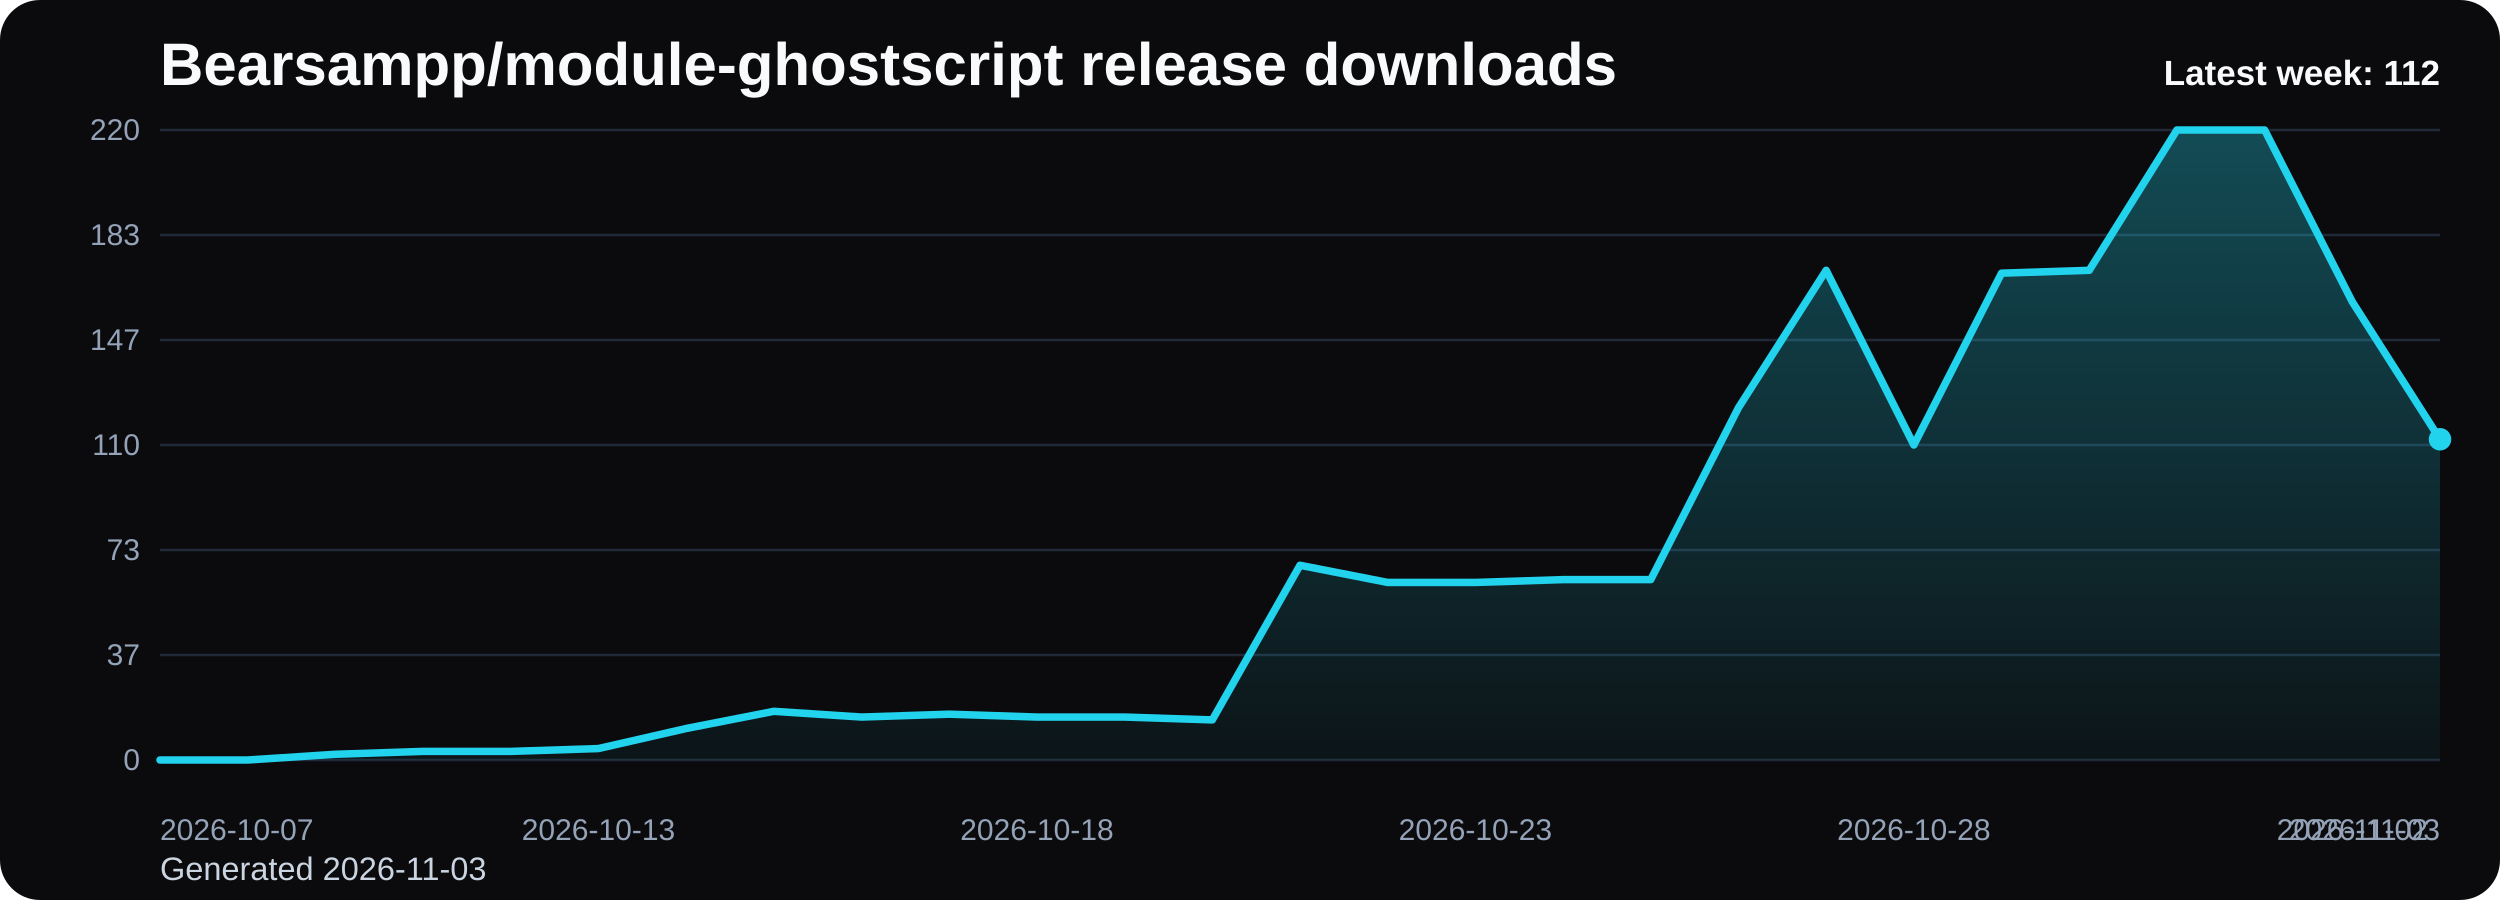
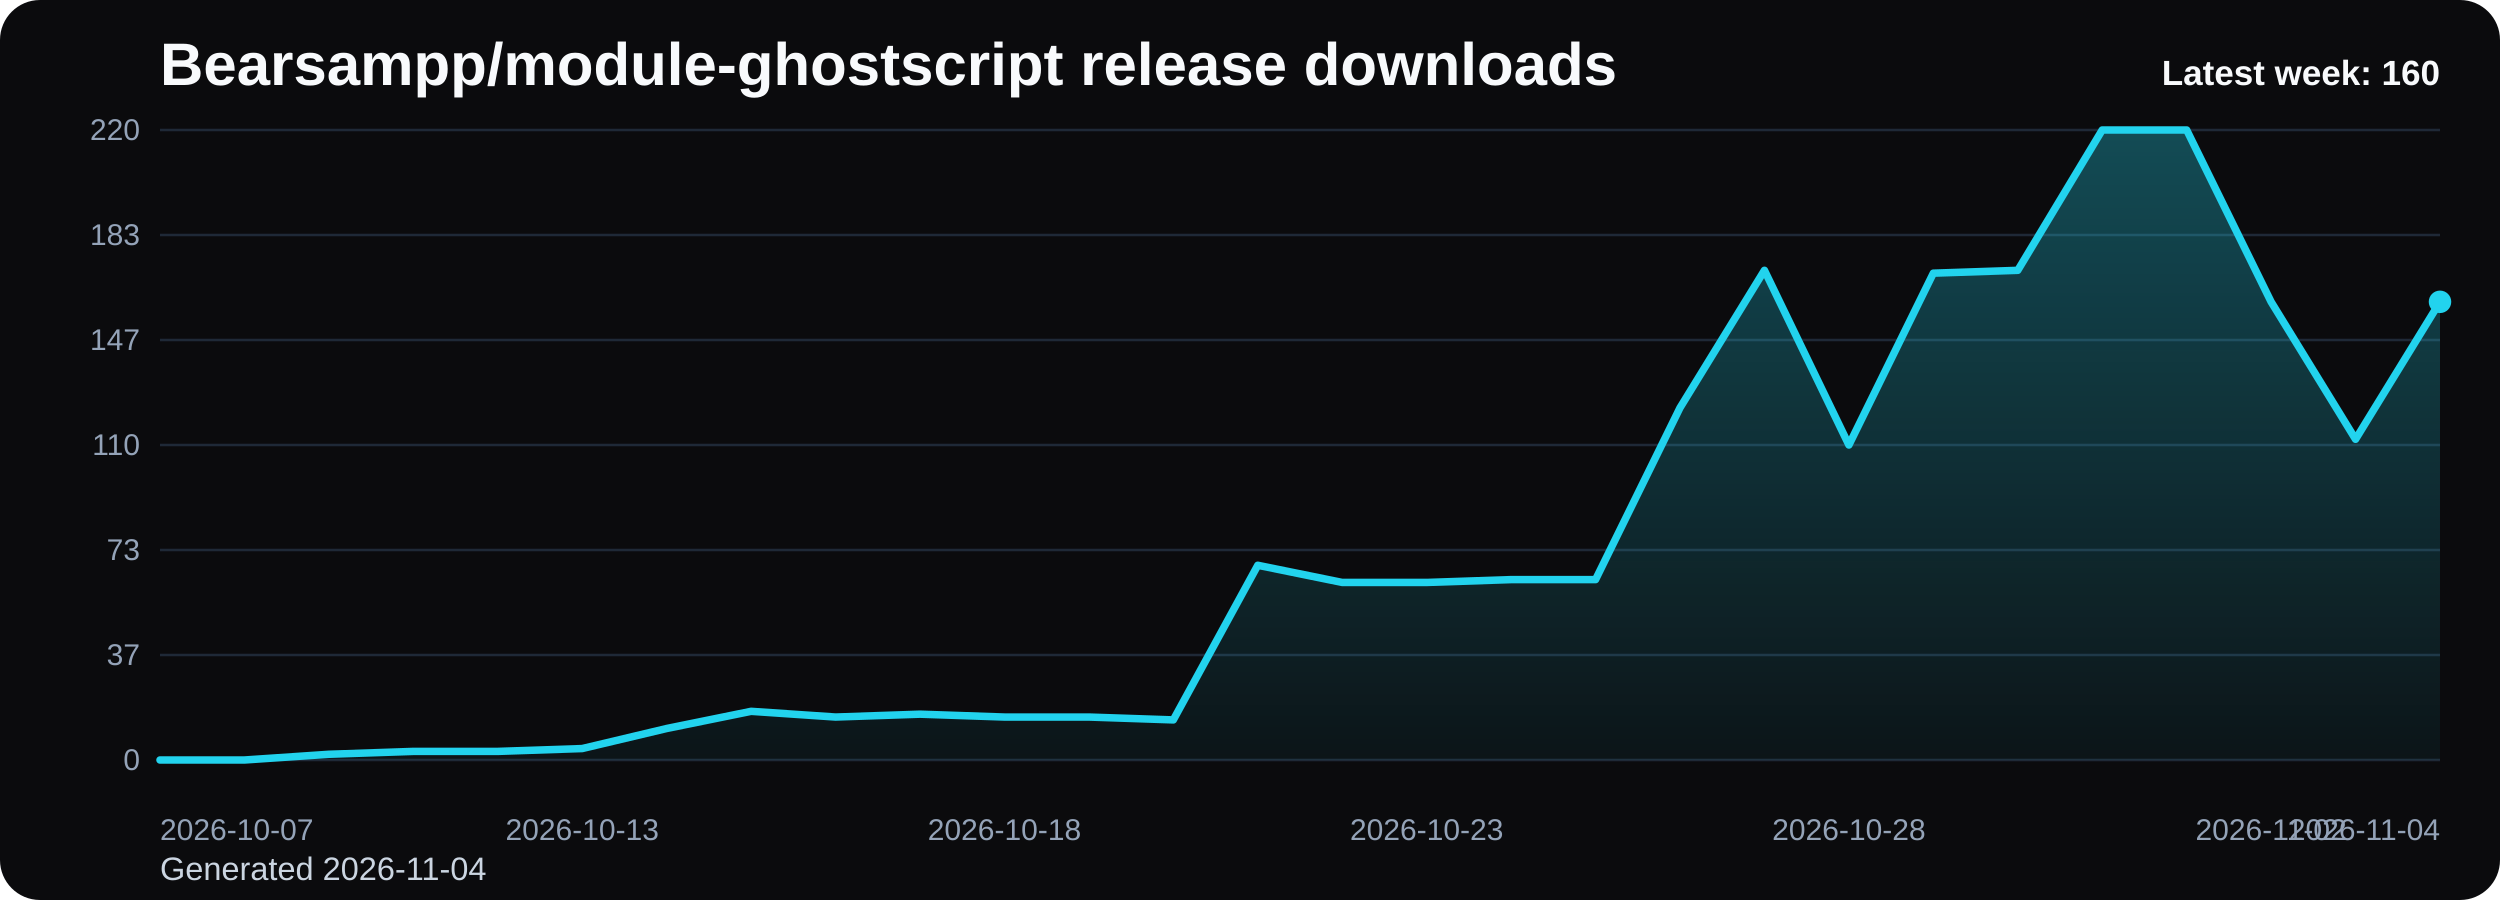
<svg xmlns="http://www.w3.org/2000/svg" viewBox="0 0 1000 360" role="img" aria-label="Bearsampp/module-ghostscript release downloads chart">
  <defs>
    <linearGradient id="fill-weekly-black" x1="0" y1="0" x2="0" y2="1">
      <stop offset="0%" stop-color="#22d3ee" stop-opacity="0.32" />
      <stop offset="100%" stop-color="#22d3ee" stop-opacity="0.05" />
    </linearGradient>
    <style>
      .bg { fill: #0b0b0d; }
      .title { font: 700 24px Arial, sans-serif; fill: #f8fafc; }
      .sub { font: 400 13px Arial, sans-serif; fill: #cbd5e1; }
      .grid { stroke: #1f2937; stroke-width: 1; }
      .axis { font: 400 12px Arial, sans-serif; fill: #94a3b8; }
      .line { fill: none; stroke: #22d3ee; stroke-width: 3; stroke-linecap: round; stroke-linejoin: round; }
      .dot { fill: #22d3ee; }
      .value { font: 600 11px Arial, sans-serif; fill: #cbd5e1; }
      .latest { font: 700 14px Arial, sans-serif; fill: #f8fafc; }
    </style>
  </defs>
  <rect class="bg" x="0" y="0" width="1000" height="360" rx="16" />
  <text class="title" x="64" y="34">Bearsampp/module-ghostscript release downloads</text>
-   <text class="sub" x="64" y="352">Generated 2026-11-03</text>
+   <text class="sub" x="64" y="352">Generated 2026-11-04</text>
  <line x1="64" y1="52.00" x2="976" y2="52.00" class="grid" />
  <text x="56" y="56.00" text-anchor="end" class="axis">220</text>
  <line x1="64" y1="94.00" x2="976" y2="94.00" class="grid" />
  <text x="56" y="98.00" text-anchor="end" class="axis">183</text>
  <line x1="64" y1="136.00" x2="976" y2="136.00" class="grid" />
  <text x="56" y="140.00" text-anchor="end" class="axis">147</text>
  <line x1="64" y1="178.00" x2="976" y2="178.00" class="grid" />
  <text x="56" y="182.00" text-anchor="end" class="axis">110</text>
  <line x1="64" y1="220.00" x2="976" y2="220.00" class="grid" />
  <text x="56" y="224.00" text-anchor="end" class="axis">73</text>
  <line x1="64" y1="262.00" x2="976" y2="262.00" class="grid" />
  <text x="56" y="266.00" text-anchor="end" class="axis">37</text>
  <line x1="64" y1="304.00" x2="976" y2="304.00" class="grid" />
  <text x="56" y="308.00" text-anchor="end" class="axis">0</text>
-   <path d="M 64.00 304 L 64.00 304.00 L 99.08 304.00 L 134.15 301.71 L 169.23 300.56 L 204.31 300.56 L 239.38 299.42 L 274.46 291.40 L 309.54 284.53 L 344.62 286.82 L 379.69 285.67 L 414.77 286.82 L 449.85 286.82 L 484.92 287.96 L 520.00 226.11 L 555.08 232.98 L 590.15 232.98 L 625.23 231.84 L 660.31 231.84 L 695.38 163.11 L 730.46 108.13 L 765.54 178.00 L 800.62 109.27 L 835.69 108.13 L 870.77 52.00 L 905.85 52.00 L 940.92 120.73 L 976.00 175.71 L 976.00 304 Z" fill="url(#fill-weekly-black)" />
-   <polyline class="line" points="64.00,304.00 99.08,304.00 134.15,301.71 169.23,300.56 204.31,300.56 239.38,299.42 274.46,291.40 309.54,284.53 344.62,286.82 379.69,285.67 414.77,286.82 449.85,286.82 484.92,287.96 520.00,226.11 555.08,232.98 590.15,232.98 625.23,231.84 660.31,231.84 695.38,163.11 730.46,108.13 765.54,178.00 800.62,109.27 835.69,108.13 870.77,52.00 905.85,52.00 940.92,120.73 976.00,175.71" />
-   <circle class="dot" cx="976.00" cy="175.71" r="4.5" />
+   <path d="M 64.00 304 L 64.00 304.00 L 97.78 304.00 L 131.56 301.71 L 165.33 300.56 L 199.11 300.56 L 232.89 299.42 L 266.67 291.40 L 300.44 284.53 L 334.22 286.82 L 368.00 285.67 L 401.78 286.82 L 435.56 286.82 L 469.33 287.96 L 503.11 226.11 L 536.89 232.98 L 570.67 232.98 L 604.44 231.84 L 638.22 231.84 L 672.00 163.11 L 705.78 108.13 L 739.56 178.00 L 773.33 109.27 L 807.11 108.13 L 840.89 52.00 L 874.67 52.00 L 908.44 120.73 L 942.22 175.71 L 976.00 120.73 L 976.00 304 Z" fill="url(#fill-weekly-black)" />
+   <polyline class="line" points="64.00,304.00 97.78,304.00 131.56,301.71 165.33,300.56 199.11,300.56 232.89,299.42 266.67,291.40 300.44,284.53 334.22,286.82 368.00,285.67 401.78,286.82 435.56,286.82 469.33,287.96 503.11,226.11 536.89,232.98 570.67,232.98 604.44,231.84 638.22,231.84 672.00,163.11 705.78,108.13 739.56,178.00 773.33,109.27 807.11,108.13 840.89,52.00 874.67,52.00 908.44,120.73 942.22,175.71 976.00,120.73" />
+   <circle class="dot" cx="976.00" cy="120.73" r="4.5" />
  <text class="axis" x="64.00" y="336" text-anchor="start">2026-10-07</text>
-   <text class="axis" x="239.38" y="336" text-anchor="middle">2026-10-13</text>
-   <text class="axis" x="414.77" y="336" text-anchor="middle">2026-10-18</text>
-   <text class="axis" x="590.15" y="336" text-anchor="middle">2026-10-23</text>
-   <text class="axis" x="765.54" y="336" text-anchor="middle">2026-10-28</text>
-   <text class="axis" x="940.92" y="336" text-anchor="middle">2026-11-02</text>
-   <text class="axis" x="976.00" y="336" text-anchor="end">2026-11-03</text>
-   <text class="latest" x="976" y="34" text-anchor="end">Latest week: 112</text>
+   <text class="axis" x="232.89" y="336" text-anchor="middle">2026-10-13</text>
+   <text class="axis" x="401.78" y="336" text-anchor="middle">2026-10-18</text>
+   <text class="axis" x="570.67" y="336" text-anchor="middle">2026-10-23</text>
+   <text class="axis" x="739.56" y="336" text-anchor="middle">2026-10-28</text>
+   <text class="axis" x="908.44" y="336" text-anchor="middle">2026-11-02</text>
+   <text class="axis" x="976.00" y="336" text-anchor="end">2026-11-04</text>
+   <text class="latest" x="976" y="34" text-anchor="end">Latest week: 160</text>
</svg>
